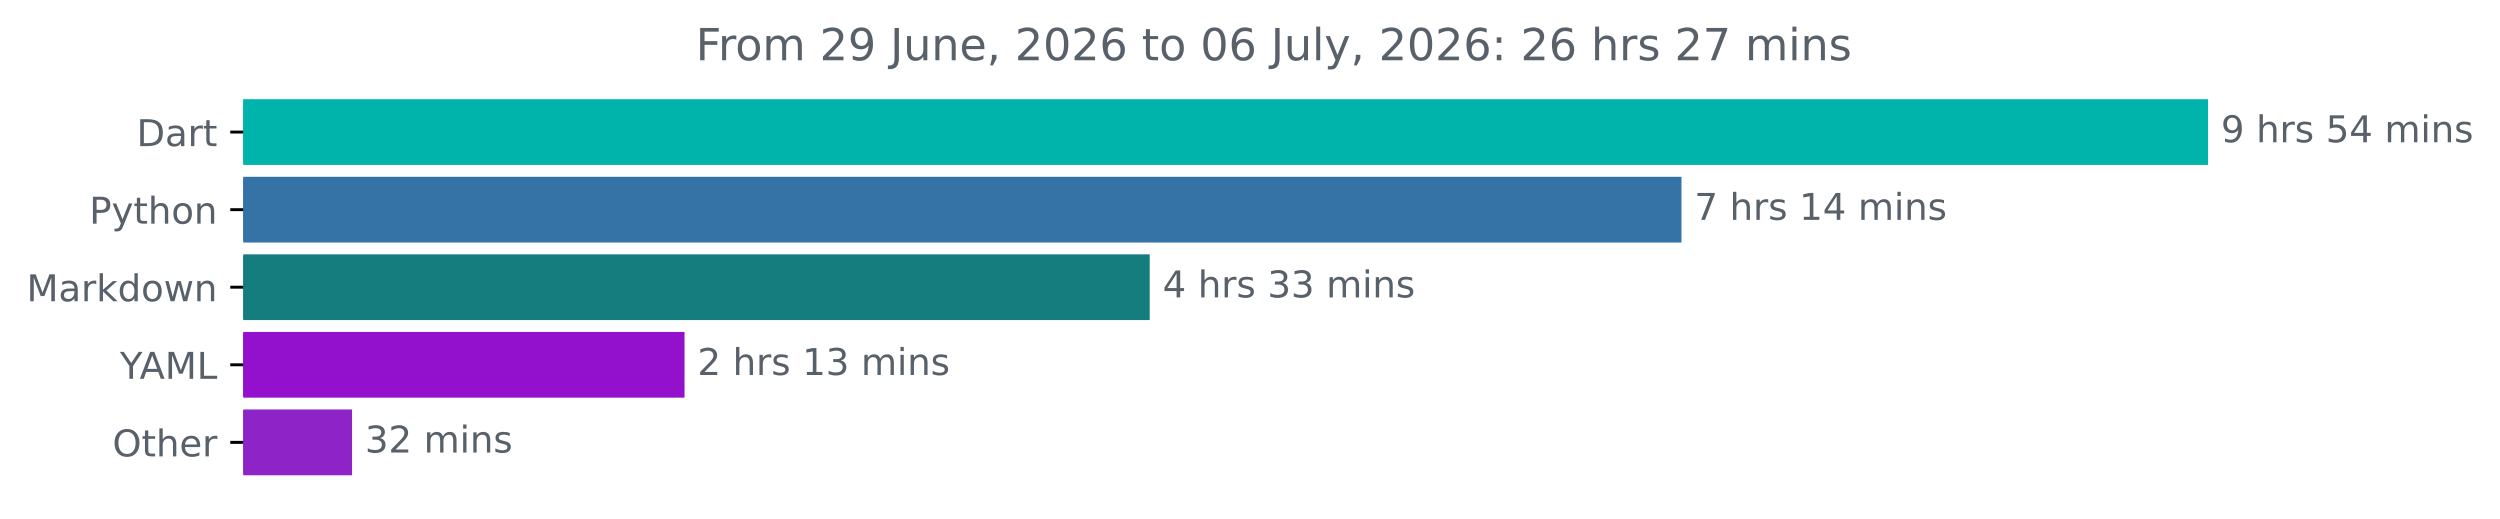
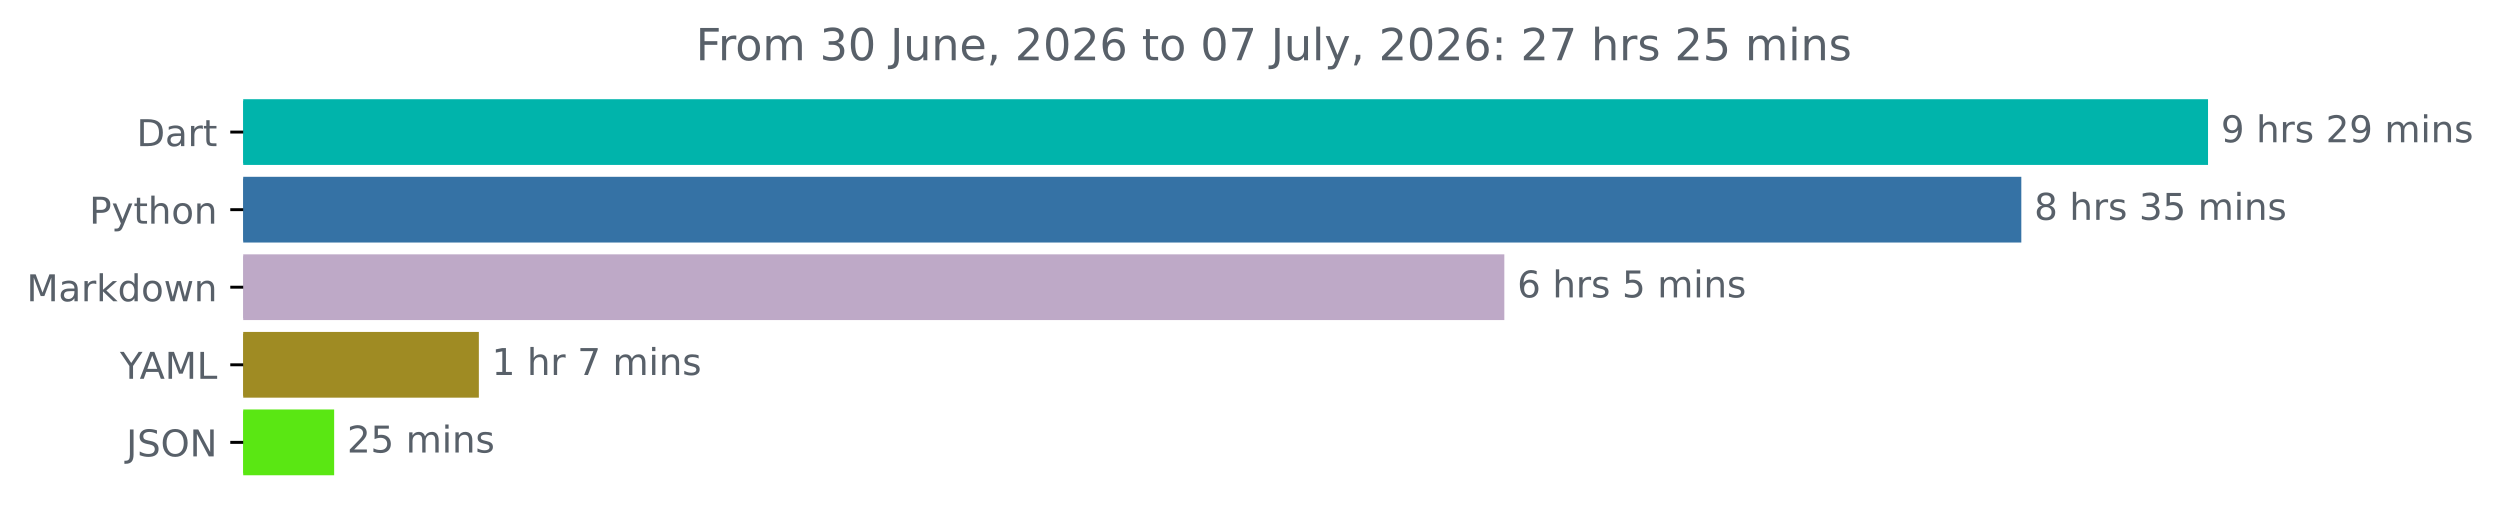
<svg xmlns="http://www.w3.org/2000/svg" xmlns:xlink="http://www.w3.org/1999/xlink" width="676.815pt" height="140.398pt" viewBox="0 0 676.815 140.398" version="1.1">
  <defs>
    <style type="text/css">*{stroke-linejoin: round; stroke-linecap: butt}</style>
  </defs>
  <g id="figure_1">
    <g id="patch_1">
      <path d="M 0 140.398  L 676.815 140.398  L 676.815 0  L 0 0  L 0 140.398  z " style="fill: none" />
    </g>
    <g id="axes_1">
      <g id="patch_2">
-         <path d="M 65.841 27.358  L 597.269 27.358  L 597.269 44.158  L 65.841 44.158  z " clip-path="url(#p09121b2e5e)" style="fill: #00b4ab; stroke: #00b4ab; stroke-linejoin: miter" />
+         <path d="M 65.841 27.358  L 597.269 27.358  L 597.269 44.158  L 65.841 44.158  z " clip-path="url(#pd248e408cc)" style="fill: #00b4ab; stroke: #00b4ab; stroke-linejoin: miter" />
      </g>
      <g id="patch_3">
-         <path d="M 65.841 48.358  L 454.722 48.358  L 454.722 65.158  L 65.841 65.158  z " clip-path="url(#p09121b2e5e)" style="fill: #3572a5; stroke: #3572a5; stroke-linejoin: miter" />
+         <path d="M 65.841 48.358  L 546.723 48.358  L 546.723 65.158  L 65.841 65.158  z " clip-path="url(#pd248e408cc)" style="fill: #3572a5; stroke: #3572a5; stroke-linejoin: miter" />
      </g>
      <g id="patch_4">
-         <path d="M 65.841 69.358  L 310.755 69.358  L 310.755 86.158  L 65.841 86.158  z " clip-path="url(#p09121b2e5e)" style="fill: #167d7f; stroke: #167d7f; stroke-linejoin: miter" />
+         <path d="M 65.841 69.358  L 406.76 69.358  L 406.76 86.158  L 65.841 86.158  z " clip-path="url(#pd248e408cc)" style="fill: #bea9c7; stroke: #bea9c7; stroke-linejoin: miter" />
      </g>
      <g id="patch_5">
-         <path d="M 65.841 90.358  L 184.819 90.358  L 184.819 107.158  L 65.841 107.158  z " clip-path="url(#p09121b2e5e)" style="fill: #9310cc; stroke: #9310cc; stroke-linejoin: miter" />
+         <path d="M 65.841 90.358  L 129.139 90.358  L 129.139 107.158  L 65.841 107.158  z " clip-path="url(#pd248e408cc)" style="fill: #9f8b23; stroke: #9f8b23; stroke-linejoin: miter" />
      </g>
      <g id="patch_6">
-         <path d="M 65.841 111.358  L 94.804 111.358  L 94.804 128.158  L 65.841 128.158  z " clip-path="url(#p09121b2e5e)" style="fill: #8e24c7; stroke: #8e24c7; stroke-linejoin: miter" />
+         <path d="M 65.841 111.358  L 89.962 111.358  L 89.962 128.158  L 65.841 128.158  z " clip-path="url(#pd248e408cc)" style="fill: #5ae713; stroke: #5ae713; stroke-linejoin: miter" />
      </g>
      <g id="matplotlib.axis_1" />
      <g id="matplotlib.axis_2">
        <g id="ytick_1">
          <g id="line2d_1">
            <defs>
-               <path id="mc088fafc0c" d="M 0 0  L -3.5 0  " style="stroke: #000000; stroke-width: 0.8" />
+               <path id="m13f5f4e111" d="M 0 0  L -3.5 0  " style="stroke: #000000; stroke-width: 0.8" />
            </defs>
            <g>
-               <use xlink:href="#mc088fafc0c" x="65.841" y="35.758" style="stroke: #000000; stroke-width: 0.8" />
+               <use xlink:href="#m13f5f4e111" x="65.841" y="35.758" style="stroke: #000000; stroke-width: 0.8" />
            </g>
          </g>
          <g id="text_1">
            <g style="fill: #586069" transform="translate(36.98125 39.55734) scale(0.1 -0.1)">
              <defs>
                <path id="DejaVuSans-44" d="M 1259 4147  L 1259 519  L 2022 519  Q 2988 519 3436 956  Q 3884 1394 3884 2338  Q 3884 3275 3436 3711  Q 2988 4147 2022 4147  L 1259 4147  z M 628 4666  L 1925 4666  Q 3281 4666 3915 4102  Q 4550 3538 4550 2338  Q 4550 1131 3912 565  Q 3275 0 1925 0  L 628 0  L 628 4666  z " transform="scale(0.015625)" />
                <path id="DejaVuSans-61" d="M 2194 1759  Q 1497 1759 1228 1600  Q 959 1441 959 1056  Q 959 750 1161 570  Q 1363 391 1709 391  Q 2188 391 2477 730  Q 2766 1069 2766 1631  L 2766 1759  L 2194 1759  z M 3341 1997  L 3341 0  L 2766 0  L 2766 531  Q 2569 213 2275 61  Q 1981 -91 1556 -91  Q 1019 -91 701 211  Q 384 513 384 1019  Q 384 1609 779 1909  Q 1175 2209 1959 2209  L 2766 2209  L 2766 2266  Q 2766 2663 2505 2880  Q 2244 3097 1772 3097  Q 1472 3097 1187 3025  Q 903 2953 641 2809  L 641 3341  Q 956 3463 1253 3523  Q 1550 3584 1831 3584  Q 2591 3584 2966 3190  Q 3341 2797 3341 1997  z " transform="scale(0.015625)" />
                <path id="DejaVuSans-72" d="M 2631 2963  Q 2534 3019 2420 3045  Q 2306 3072 2169 3072  Q 1681 3072 1420 2755  Q 1159 2438 1159 1844  L 1159 0  L 581 0  L 581 3500  L 1159 3500  L 1159 2956  Q 1341 3275 1631 3429  Q 1922 3584 2338 3584  Q 2397 3584 2469 3576  Q 2541 3569 2628 3553  L 2631 2963  z " transform="scale(0.015625)" />
                <path id="DejaVuSans-74" d="M 1172 4494  L 1172 3500  L 2356 3500  L 2356 3053  L 1172 3053  L 1172 1153  Q 1172 725 1289 603  Q 1406 481 1766 481  L 2356 481  L 2356 0  L 1766 0  Q 1100 0 847 248  Q 594 497 594 1153  L 594 3053  L 172 3053  L 172 3500  L 594 3500  L 594 4494  L 1172 4494  z " transform="scale(0.015625)" />
              </defs>
              <use xlink:href="#DejaVuSans-44" />
              <use xlink:href="#DejaVuSans-61" x="77.002" />
              <use xlink:href="#DejaVuSans-72" x="138.281" />
              <use xlink:href="#DejaVuSans-74" x="179.395" />
            </g>
          </g>
        </g>
        <g id="ytick_2">
          <g id="line2d_2">
            <g>
-               <use xlink:href="#mc088fafc0c" x="65.841" y="56.758" style="stroke: #000000; stroke-width: 0.8" />
+               <use xlink:href="#m13f5f4e111" x="65.841" y="56.758" style="stroke: #000000; stroke-width: 0.8" />
            </g>
          </g>
          <g id="text_2">
            <g style="fill: #586069" transform="translate(24.17813 60.55734) scale(0.1 -0.1)">
              <defs>
                <path id="DejaVuSans-50" d="M 1259 4147  L 1259 2394  L 2053 2394  Q 2494 2394 2734 2622  Q 2975 2850 2975 3272  Q 2975 3691 2734 3919  Q 2494 4147 2053 4147  L 1259 4147  z M 628 4666  L 2053 4666  Q 2838 4666 3239 4311  Q 3641 3956 3641 3272  Q 3641 2581 3239 2228  Q 2838 1875 2053 1875  L 1259 1875  L 1259 0  L 628 0  L 628 4666  z " transform="scale(0.015625)" />
                <path id="DejaVuSans-79" d="M 2059 -325  Q 1816 -950 1584 -1140  Q 1353 -1331 966 -1331  L 506 -1331  L 506 -850  L 844 -850  Q 1081 -850 1212 -737  Q 1344 -625 1503 -206  L 1606 56  L 191 3500  L 800 3500  L 1894 763  L 2988 3500  L 3597 3500  L 2059 -325  z " transform="scale(0.015625)" />
                <path id="DejaVuSans-68" d="M 3513 2113  L 3513 0  L 2938 0  L 2938 2094  Q 2938 2591 2744 2837  Q 2550 3084 2163 3084  Q 1697 3084 1428 2787  Q 1159 2491 1159 1978  L 1159 0  L 581 0  L 581 4863  L 1159 4863  L 1159 2956  Q 1366 3272 1645 3428  Q 1925 3584 2291 3584  Q 2894 3584 3203 3211  Q 3513 2838 3513 2113  z " transform="scale(0.015625)" />
                <path id="DejaVuSans-6f" d="M 1959 3097  Q 1497 3097 1228 2736  Q 959 2375 959 1747  Q 959 1119 1226 758  Q 1494 397 1959 397  Q 2419 397 2687 759  Q 2956 1122 2956 1747  Q 2956 2369 2687 2733  Q 2419 3097 1959 3097  z M 1959 3584  Q 2709 3584 3137 3096  Q 3566 2609 3566 1747  Q 3566 888 3137 398  Q 2709 -91 1959 -91  Q 1206 -91 779 398  Q 353 888 353 1747  Q 353 2609 779 3096  Q 1206 3584 1959 3584  z " transform="scale(0.015625)" />
                <path id="DejaVuSans-6e" d="M 3513 2113  L 3513 0  L 2938 0  L 2938 2094  Q 2938 2591 2744 2837  Q 2550 3084 2163 3084  Q 1697 3084 1428 2787  Q 1159 2491 1159 1978  L 1159 0  L 581 0  L 581 3500  L 1159 3500  L 1159 2956  Q 1366 3272 1645 3428  Q 1925 3584 2291 3584  Q 2894 3584 3203 3211  Q 3513 2838 3513 2113  z " transform="scale(0.015625)" />
              </defs>
              <use xlink:href="#DejaVuSans-50" />
              <use xlink:href="#DejaVuSans-79" x="60.303" />
              <use xlink:href="#DejaVuSans-74" x="119.482" />
              <use xlink:href="#DejaVuSans-68" x="158.691" />
              <use xlink:href="#DejaVuSans-6f" x="222.07" />
              <use xlink:href="#DejaVuSans-6e" x="283.252" />
            </g>
          </g>
        </g>
        <g id="ytick_3">
          <g id="line2d_3">
            <g>
-               <use xlink:href="#mc088fafc0c" x="65.841" y="77.758" style="stroke: #000000; stroke-width: 0.8" />
+               <use xlink:href="#m13f5f4e111" x="65.841" y="77.758" style="stroke: #000000; stroke-width: 0.8" />
            </g>
          </g>
          <g id="text_3">
            <g style="fill: #586069" transform="translate(7.2 81.55734) scale(0.1 -0.1)">
              <defs>
                <path id="DejaVuSans-4d" d="M 628 4666  L 1569 4666  L 2759 1491  L 3956 4666  L 4897 4666  L 4897 0  L 4281 0  L 4281 4097  L 3078 897  L 2444 897  L 1241 4097  L 1241 0  L 628 0  L 628 4666  z " transform="scale(0.015625)" />
                <path id="DejaVuSans-6b" d="M 581 4863  L 1159 4863  L 1159 1991  L 2875 3500  L 3609 3500  L 1753 1863  L 3688 0  L 2938 0  L 1159 1709  L 1159 0  L 581 0  L 581 4863  z " transform="scale(0.015625)" />
                <path id="DejaVuSans-64" d="M 2906 2969  L 2906 4863  L 3481 4863  L 3481 0  L 2906 0  L 2906 525  Q 2725 213 2448 61  Q 2172 -91 1784 -91  Q 1150 -91 751 415  Q 353 922 353 1747  Q 353 2572 751 3078  Q 1150 3584 1784 3584  Q 2172 3584 2448 3432  Q 2725 3281 2906 2969  z M 947 1747  Q 947 1113 1208 752  Q 1469 391 1925 391  Q 2381 391 2643 752  Q 2906 1113 2906 1747  Q 2906 2381 2643 2742  Q 2381 3103 1925 3103  Q 1469 3103 1208 2742  Q 947 2381 947 1747  z " transform="scale(0.015625)" />
                <path id="DejaVuSans-77" d="M 269 3500  L 844 3500  L 1563 769  L 2278 3500  L 2956 3500  L 3675 769  L 4391 3500  L 4966 3500  L 4050 0  L 3372 0  L 2619 2869  L 1863 0  L 1184 0  L 269 3500  z " transform="scale(0.015625)" />
              </defs>
              <use xlink:href="#DejaVuSans-4d" />
              <use xlink:href="#DejaVuSans-61" x="86.279" />
              <use xlink:href="#DejaVuSans-72" x="147.559" />
              <use xlink:href="#DejaVuSans-6b" x="188.672" />
              <use xlink:href="#DejaVuSans-64" x="246.582" />
              <use xlink:href="#DejaVuSans-6f" x="310.059" />
              <use xlink:href="#DejaVuSans-77" x="371.24" />
              <use xlink:href="#DejaVuSans-6e" x="453.027" />
            </g>
          </g>
        </g>
        <g id="ytick_4">
          <g id="line2d_4">
            <g>
-               <use xlink:href="#mc088fafc0c" x="65.841" y="98.758" style="stroke: #000000; stroke-width: 0.8" />
+               <use xlink:href="#m13f5f4e111" x="65.841" y="98.758" style="stroke: #000000; stroke-width: 0.8" />
            </g>
          </g>
          <g id="text_4">
            <g style="fill: #586069" transform="translate(32.46719 102.5573) scale(0.1 -0.1)">
              <defs>
                <path id="DejaVuSans-59" d="M -13 4666  L 666 4666  L 1959 2747  L 3244 4666  L 3922 4666  L 2272 2222  L 2272 0  L 1638 0  L 1638 2222  L -13 4666  z " transform="scale(0.015625)" />
                <path id="DejaVuSans-41" d="M 2188 4044  L 1331 1722  L 3047 1722  L 2188 4044  z M 1831 4666  L 2547 4666  L 4325 0  L 3669 0  L 3244 1197  L 1141 1197  L 716 0  L 50 0  L 1831 4666  z " transform="scale(0.015625)" />
                <path id="DejaVuSans-4c" d="M 628 4666  L 1259 4666  L 1259 531  L 3531 531  L 3531 0  L 628 0  L 628 4666  z " transform="scale(0.015625)" />
              </defs>
              <use xlink:href="#DejaVuSans-59" />
              <use xlink:href="#DejaVuSans-41" x="53.334" />
              <use xlink:href="#DejaVuSans-4d" x="121.742" />
              <use xlink:href="#DejaVuSans-4c" x="208.021" />
            </g>
          </g>
        </g>
        <g id="ytick_5">
          <g id="line2d_5">
            <g>
-               <use xlink:href="#mc088fafc0c" x="65.841" y="119.758" style="stroke: #000000; stroke-width: 0.8" />
+               <use xlink:href="#m13f5f4e111" x="65.841" y="119.758" style="stroke: #000000; stroke-width: 0.8" />
            </g>
          </g>
          <g id="text_5">
-             <g style="fill: #586069" transform="translate(30.44687 123.5573) scale(0.1 -0.1)">
-               <defs>
+             <g style="fill: #586069" transform="translate(34.18906 123.5573) scale(0.1 -0.1)">
+               <defs>
+                 <path id="DejaVuSans-4a" d="M 628 4666  L 1259 4666  L 1259 325  Q 1259 -519 939 -900  Q 619 -1281 -91 -1281  L -331 -1281  L -331 -750  L -134 -750  Q 284 -750 456 -515  Q 628 -281 628 325  L 628 4666  z " transform="scale(0.015625)" />
+                 <path id="DejaVuSans-53" d="M 3425 4513  L 3425 3897  Q 3066 4069 2747 4153  Q 2428 4238 2131 4238  Q 1616 4238 1336 4038  Q 1056 3838 1056 3469  Q 1056 3159 1242 3001  Q 1428 2844 1947 2747  L 2328 2669  Q 3034 2534 3370 2195  Q 3706 1856 3706 1288  Q 3706 609 3251 259  Q 2797 -91 1919 -91  Q 1588 -91 1214 -16  Q 841 59 441 206  L 441 856  Q 825 641 1194 531  Q 1563 422 1919 422  Q 2459 422 2753 634  Q 3047 847 3047 1241  Q 3047 1584 2836 1778  Q 2625 1972 2144 2069  L 1759 2144  Q 1053 2284 737 2584  Q 422 2884 422 3419  Q 422 4038 858 4394  Q 1294 4750 2059 4750  Q 2388 4750 2728 4690  Q 3069 4631 3425 4513  z " transform="scale(0.015625)" />
                <path id="DejaVuSans-4f" d="M 2522 4238  Q 1834 4238 1429 3725  Q 1025 3213 1025 2328  Q 1025 1447 1429 934  Q 1834 422 2522 422  Q 3209 422 3611 934  Q 4013 1447 4013 2328  Q 4013 3213 3611 3725  Q 3209 4238 2522 4238  z M 2522 4750  Q 3503 4750 4090 4092  Q 4678 3434 4678 2328  Q 4678 1225 4090 567  Q 3503 -91 2522 -91  Q 1538 -91 948 565  Q 359 1222 359 2328  Q 359 3434 948 4092  Q 1538 4750 2522 4750  z " transform="scale(0.015625)" />
-                 <path id="DejaVuSans-65" d="M 3597 1894  L 3597 1613  L 953 1613  Q 991 1019 1311 708  Q 1631 397 2203 397  Q 2534 397 2845 478  Q 3156 559 3463 722  L 3463 178  Q 3153 47 2828 -22  Q 2503 -91 2169 -91  Q 1331 -91 842 396  Q 353 884 353 1716  Q 353 2575 817 3079  Q 1281 3584 2069 3584  Q 2775 3584 3186 3129  Q 3597 2675 3597 1894  z M 3022 2063  Q 3016 2534 2758 2815  Q 2500 3097 2075 3097  Q 1594 3097 1305 2825  Q 1016 2553 972 2059  L 3022 2063  z " transform="scale(0.015625)" />
-               </defs>
-               <use xlink:href="#DejaVuSans-4f" />
-               <use xlink:href="#DejaVuSans-74" x="78.711" />
-               <use xlink:href="#DejaVuSans-68" x="117.92" />
-               <use xlink:href="#DejaVuSans-65" x="181.299" />
-               <use xlink:href="#DejaVuSans-72" x="242.822" />
+                 <path id="DejaVuSans-4e" d="M 628 4666  L 1478 4666  L 3547 763  L 3547 4666  L 4159 4666  L 4159 0  L 3309 0  L 1241 3903  L 1241 0  L 628 0  L 628 4666  z " transform="scale(0.015625)" />
+               </defs>
+               <use xlink:href="#DejaVuSans-4a" />
+               <use xlink:href="#DejaVuSans-53" x="29.492" />
+               <use xlink:href="#DejaVuSans-4f" x="92.969" />
+               <use xlink:href="#DejaVuSans-4e" x="171.68" />
            </g>
          </g>
        </g>
      </g>
      <g id="text_6">
        <g style="fill: #586069" transform="translate(601.2692 38.5175) scale(0.1 -0.1)">
          <defs>
            <path id="DejaVuSans-39" d="M 703 97  L 703 672  Q 941 559 1184 500  Q 1428 441 1663 441  Q 2288 441 2617 861  Q 2947 1281 2994 2138  Q 2813 1869 2534 1725  Q 2256 1581 1919 1581  Q 1219 1581 811 2004  Q 403 2428 403 3163  Q 403 3881 828 4315  Q 1253 4750 1959 4750  Q 2769 4750 3195 4129  Q 3622 3509 3622 2328  Q 3622 1225 3098 567  Q 2575 -91 1691 -91  Q 1453 -91 1209 -44  Q 966 3 703 97  z M 1959 2075  Q 2384 2075 2632 2365  Q 2881 2656 2881 3163  Q 2881 3666 2632 3958  Q 2384 4250 1959 4250  Q 1534 4250 1286 3958  Q 1038 3666 1038 3163  Q 1038 2656 1286 2365  Q 1534 2075 1959 2075  z " transform="scale(0.015625)" />
            <path id="DejaVuSans-20" transform="scale(0.015625)" />
            <path id="DejaVuSans-73" d="M 2834 3397  L 2834 2853  Q 2591 2978 2328 3040  Q 2066 3103 1784 3103  Q 1356 3103 1142 2972  Q 928 2841 928 2578  Q 928 2378 1081 2264  Q 1234 2150 1697 2047  L 1894 2003  Q 2506 1872 2764 1633  Q 3022 1394 3022 966  Q 3022 478 2636 193  Q 2250 -91 1575 -91  Q 1294 -91 989 -36  Q 684 19 347 128  L 347 722  Q 666 556 975 473  Q 1284 391 1588 391  Q 1994 391 2212 530  Q 2431 669 2431 922  Q 2431 1156 2273 1281  Q 2116 1406 1581 1522  L 1381 1569  Q 847 1681 609 1914  Q 372 2147 372 2553  Q 372 3047 722 3315  Q 1072 3584 1716 3584  Q 2034 3584 2315 3537  Q 2597 3491 2834 3397  z " transform="scale(0.015625)" />
-             <path id="DejaVuSans-35" d="M 691 4666  L 3169 4666  L 3169 4134  L 1269 4134  L 1269 2991  Q 1406 3038 1543 3061  Q 1681 3084 1819 3084  Q 2600 3084 3056 2656  Q 3513 2228 3513 1497  Q 3513 744 3044 326  Q 2575 -91 1722 -91  Q 1428 -91 1123 -41  Q 819 9 494 109  L 494 744  Q 775 591 1075 516  Q 1375 441 1709 441  Q 2250 441 2565 725  Q 2881 1009 2881 1497  Q 2881 1984 2565 2268  Q 2250 2553 1709 2553  Q 1456 2553 1204 2497  Q 953 2441 691 2322  L 691 4666  z " transform="scale(0.015625)" />
-             <path id="DejaVuSans-34" d="M 2419 4116  L 825 1625  L 2419 1625  L 2419 4116  z M 2253 4666  L 3047 4666  L 3047 1625  L 3713 1625  L 3713 1100  L 3047 1100  L 3047 0  L 2419 0  L 2419 1100  L 313 1100  L 313 1709  L 2253 4666  z " transform="scale(0.015625)" />
+             <path id="DejaVuSans-32" d="M 1228 531  L 3431 531  L 3431 0  L 469 0  L 469 531  Q 828 903 1448 1529  Q 2069 2156 2228 2338  Q 2531 2678 2651 2914  Q 2772 3150 2772 3378  Q 2772 3750 2511 3984  Q 2250 4219 1831 4219  Q 1534 4219 1204 4116  Q 875 4013 500 3803  L 500 4441  Q 881 4594 1212 4672  Q 1544 4750 1819 4750  Q 2544 4750 2975 4387  Q 3406 4025 3406 3419  Q 3406 3131 3298 2873  Q 3191 2616 2906 2266  Q 2828 2175 2409 1742  Q 1991 1309 1228 531  z " transform="scale(0.015625)" />
            <path id="DejaVuSans-6d" d="M 3328 2828  Q 3544 3216 3844 3400  Q 4144 3584 4550 3584  Q 5097 3584 5394 3201  Q 5691 2819 5691 2113  L 5691 0  L 5113 0  L 5113 2094  Q 5113 2597 4934 2840  Q 4756 3084 4391 3084  Q 3944 3084 3684 2787  Q 3425 2491 3425 1978  L 3425 0  L 2847 0  L 2847 2094  Q 2847 2600 2669 2842  Q 2491 3084 2119 3084  Q 1678 3084 1418 2786  Q 1159 2488 1159 1978  L 1159 0  L 581 0  L 581 3500  L 1159 3500  L 1159 2956  Q 1356 3278 1631 3431  Q 1906 3584 2284 3584  Q 2666 3584 2933 3390  Q 3200 3197 3328 2828  z " transform="scale(0.015625)" />
            <path id="DejaVuSans-69" d="M 603 3500  L 1178 3500  L 1178 0  L 603 0  L 603 3500  z M 603 4863  L 1178 4863  L 1178 4134  L 603 4134  L 603 4863  z " transform="scale(0.015625)" />
          </defs>
          <use xlink:href="#DejaVuSans-39" />
          <use xlink:href="#DejaVuSans-20" x="63.623" />
          <use xlink:href="#DejaVuSans-68" x="95.41" />
          <use xlink:href="#DejaVuSans-72" x="158.789" />
          <use xlink:href="#DejaVuSans-73" x="199.902" />
          <use xlink:href="#DejaVuSans-20" x="252.002" />
-           <use xlink:href="#DejaVuSans-35" x="283.789" />
-           <use xlink:href="#DejaVuSans-34" x="347.412" />
+           <use xlink:href="#DejaVuSans-32" x="283.789" />
+           <use xlink:href="#DejaVuSans-39" x="347.412" />
          <use xlink:href="#DejaVuSans-20" x="411.035" />
          <use xlink:href="#DejaVuSans-6d" x="442.822" />
          <use xlink:href="#DejaVuSans-69" x="540.234" />
          <use xlink:href="#DejaVuSans-6e" x="568.018" />
          <use xlink:href="#DejaVuSans-73" x="631.396" />
        </g>
      </g>
      <g id="text_7">
-         <g style="fill: #586069" transform="translate(458.722 59.5175) scale(0.1 -0.1)">
-           <defs>
-             <path id="DejaVuSans-37" d="M 525 4666  L 3525 4666  L 3525 4397  L 1831 0  L 1172 0  L 2766 4134  L 525 4134  L 525 4666  z " transform="scale(0.015625)" />
-             <path id="DejaVuSans-31" d="M 794 531  L 1825 531  L 1825 4091  L 703 3866  L 703 4441  L 1819 4666  L 2450 4666  L 2450 531  L 3481 531  L 3481 0  L 794 0  L 794 531  z " transform="scale(0.015625)" />
-           </defs>
-           <use xlink:href="#DejaVuSans-37" />
-           <use xlink:href="#DejaVuSans-20" x="63.623" />
-           <use xlink:href="#DejaVuSans-68" x="95.41" />
-           <use xlink:href="#DejaVuSans-72" x="158.789" />
-           <use xlink:href="#DejaVuSans-73" x="199.902" />
-           <use xlink:href="#DejaVuSans-20" x="252.002" />
-           <use xlink:href="#DejaVuSans-31" x="283.789" />
-           <use xlink:href="#DejaVuSans-34" x="347.412" />
-           <use xlink:href="#DejaVuSans-20" x="411.035" />
-           <use xlink:href="#DejaVuSans-6d" x="442.822" />
-           <use xlink:href="#DejaVuSans-69" x="540.234" />
-           <use xlink:href="#DejaVuSans-6e" x="568.018" />
-           <use xlink:href="#DejaVuSans-73" x="631.396" />
-         </g>
-       </g>
-       <g id="text_8">
-         <g style="fill: #586069" transform="translate(314.7549 80.5175) scale(0.1 -0.1)">
-           <defs>
+         <g style="fill: #586069" transform="translate(550.7228 59.5175) scale(0.1 -0.1)">
+           <defs>
+             <path id="DejaVuSans-38" d="M 2034 2216  Q 1584 2216 1326 1975  Q 1069 1734 1069 1313  Q 1069 891 1326 650  Q 1584 409 2034 409  Q 2484 409 2743 651  Q 3003 894 3003 1313  Q 3003 1734 2745 1975  Q 2488 2216 2034 2216  z M 1403 2484  Q 997 2584 770 2862  Q 544 3141 544 3541  Q 544 4100 942 4425  Q 1341 4750 2034 4750  Q 2731 4750 3128 4425  Q 3525 4100 3525 3541  Q 3525 3141 3298 2862  Q 3072 2584 2669 2484  Q 3125 2378 3379 2068  Q 3634 1759 3634 1313  Q 3634 634 3220 271  Q 2806 -91 2034 -91  Q 1263 -91 848 271  Q 434 634 434 1313  Q 434 1759 690 2068  Q 947 2378 1403 2484  z M 1172 3481  Q 1172 3119 1398 2916  Q 1625 2713 2034 2713  Q 2441 2713 2670 2916  Q 2900 3119 2900 3481  Q 2900 3844 2670 4047  Q 2441 4250 2034 4250  Q 1625 4250 1398 4047  Q 1172 3844 1172 3481  z " transform="scale(0.015625)" />
            <path id="DejaVuSans-33" d="M 2597 2516  Q 3050 2419 3304 2112  Q 3559 1806 3559 1356  Q 3559 666 3084 287  Q 2609 -91 1734 -91  Q 1441 -91 1130 -33  Q 819 25 488 141  L 488 750  Q 750 597 1062 519  Q 1375 441 1716 441  Q 2309 441 2620 675  Q 2931 909 2931 1356  Q 2931 1769 2642 2001  Q 2353 2234 1838 2234  L 1294 2234  L 1294 2753  L 1863 2753  Q 2328 2753 2575 2939  Q 2822 3125 2822 3475  Q 2822 3834 2567 4026  Q 2313 4219 1838 4219  Q 1578 4219 1281 4162  Q 984 4106 628 3988  L 628 4550  Q 988 4650 1302 4700  Q 1616 4750 1894 4750  Q 2613 4750 3031 4423  Q 3450 4097 3450 3541  Q 3450 3153 3228 2886  Q 3006 2619 2597 2516  z " transform="scale(0.015625)" />
-           </defs>
-           <use xlink:href="#DejaVuSans-34" />
+             <path id="DejaVuSans-35" d="M 691 4666  L 3169 4666  L 3169 4134  L 1269 4134  L 1269 2991  Q 1406 3038 1543 3061  Q 1681 3084 1819 3084  Q 2600 3084 3056 2656  Q 3513 2228 3513 1497  Q 3513 744 3044 326  Q 2575 -91 1722 -91  Q 1428 -91 1123 -41  Q 819 9 494 109  L 494 744  Q 775 591 1075 516  Q 1375 441 1709 441  Q 2250 441 2565 725  Q 2881 1009 2881 1497  Q 2881 1984 2565 2268  Q 2250 2553 1709 2553  Q 1456 2553 1204 2497  Q 953 2441 691 2322  L 691 4666  z " transform="scale(0.015625)" />
+           </defs>
+           <use xlink:href="#DejaVuSans-38" />
          <use xlink:href="#DejaVuSans-20" x="63.623" />
          <use xlink:href="#DejaVuSans-68" x="95.41" />
          <use xlink:href="#DejaVuSans-72" x="158.789" />
          <use xlink:href="#DejaVuSans-73" x="199.902" />
          <use xlink:href="#DejaVuSans-20" x="252.002" />
          <use xlink:href="#DejaVuSans-33" x="283.789" />
-           <use xlink:href="#DejaVuSans-33" x="347.412" />
+           <use xlink:href="#DejaVuSans-35" x="347.412" />
          <use xlink:href="#DejaVuSans-20" x="411.035" />
          <use xlink:href="#DejaVuSans-6d" x="442.822" />
          <use xlink:href="#DejaVuSans-69" x="540.234" />
          <use xlink:href="#DejaVuSans-6e" x="568.018" />
          <use xlink:href="#DejaVuSans-73" x="631.396" />
        </g>
      </g>
-       <g id="text_9">
-         <g style="fill: #586069" transform="translate(188.8193 101.5175) scale(0.1 -0.1)">
-           <defs>
-             <path id="DejaVuSans-32" d="M 1228 531  L 3431 531  L 3431 0  L 469 0  L 469 531  Q 828 903 1448 1529  Q 2069 2156 2228 2338  Q 2531 2678 2651 2914  Q 2772 3150 2772 3378  Q 2772 3750 2511 3984  Q 2250 4219 1831 4219  Q 1534 4219 1204 4116  Q 875 4013 500 3803  L 500 4441  Q 881 4594 1212 4672  Q 1544 4750 1819 4750  Q 2544 4750 2975 4387  Q 3406 4025 3406 3419  Q 3406 3131 3298 2873  Q 3191 2616 2906 2266  Q 2828 2175 2409 1742  Q 1991 1309 1228 531  z " transform="scale(0.015625)" />
-           </defs>
-           <use xlink:href="#DejaVuSans-32" />
+       <g id="text_8">
+         <g style="fill: #586069" transform="translate(410.76 80.5175) scale(0.1 -0.1)">
+           <defs>
+             <path id="DejaVuSans-36" d="M 2113 2584  Q 1688 2584 1439 2293  Q 1191 2003 1191 1497  Q 1191 994 1439 701  Q 1688 409 2113 409  Q 2538 409 2786 701  Q 3034 994 3034 1497  Q 3034 2003 2786 2293  Q 2538 2584 2113 2584  z M 3366 4563  L 3366 3988  Q 3128 4100 2886 4159  Q 2644 4219 2406 4219  Q 1781 4219 1451 3797  Q 1122 3375 1075 2522  Q 1259 2794 1537 2939  Q 1816 3084 2150 3084  Q 2853 3084 3261 2657  Q 3669 2231 3669 1497  Q 3669 778 3244 343  Q 2819 -91 2113 -91  Q 1303 -91 875 529  Q 447 1150 447 2328  Q 447 3434 972 4092  Q 1497 4750 2381 4750  Q 2619 4750 2861 4703  Q 3103 4656 3366 4563  z " transform="scale(0.015625)" />
+           </defs>
+           <use xlink:href="#DejaVuSans-36" />
          <use xlink:href="#DejaVuSans-20" x="63.623" />
          <use xlink:href="#DejaVuSans-68" x="95.41" />
          <use xlink:href="#DejaVuSans-72" x="158.789" />
          <use xlink:href="#DejaVuSans-73" x="199.902" />
          <use xlink:href="#DejaVuSans-20" x="252.002" />
-           <use xlink:href="#DejaVuSans-31" x="283.789" />
-           <use xlink:href="#DejaVuSans-33" x="347.412" />
-           <use xlink:href="#DejaVuSans-20" x="411.035" />
-           <use xlink:href="#DejaVuSans-6d" x="442.822" />
-           <use xlink:href="#DejaVuSans-69" x="540.234" />
-           <use xlink:href="#DejaVuSans-6e" x="568.018" />
-           <use xlink:href="#DejaVuSans-73" x="631.396" />
+           <use xlink:href="#DejaVuSans-35" x="283.789" />
+           <use xlink:href="#DejaVuSans-20" x="347.412" />
+           <use xlink:href="#DejaVuSans-6d" x="379.199" />
+           <use xlink:href="#DejaVuSans-69" x="476.611" />
+           <use xlink:href="#DejaVuSans-6e" x="504.395" />
+           <use xlink:href="#DejaVuSans-73" x="567.773" />
+         </g>
+       </g>
+       <g id="text_9">
+         <g style="fill: #586069" transform="translate(133.1389 101.5175) scale(0.1 -0.1)">
+           <defs>
+             <path id="DejaVuSans-31" d="M 794 531  L 1825 531  L 1825 4091  L 703 3866  L 703 4441  L 1819 4666  L 2450 4666  L 2450 531  L 3481 531  L 3481 0  L 794 0  L 794 531  z " transform="scale(0.015625)" />
+             <path id="DejaVuSans-37" d="M 525 4666  L 3525 4666  L 3525 4397  L 1831 0  L 1172 0  L 2766 4134  L 525 4134  L 525 4666  z " transform="scale(0.015625)" />
+           </defs>
+           <use xlink:href="#DejaVuSans-31" />
+           <use xlink:href="#DejaVuSans-20" x="63.623" />
+           <use xlink:href="#DejaVuSans-68" x="95.41" />
+           <use xlink:href="#DejaVuSans-72" x="158.789" />
+           <use xlink:href="#DejaVuSans-20" x="199.902" />
+           <use xlink:href="#DejaVuSans-37" x="231.689" />
+           <use xlink:href="#DejaVuSans-20" x="295.312" />
+           <use xlink:href="#DejaVuSans-6d" x="327.1" />
+           <use xlink:href="#DejaVuSans-69" x="424.512" />
+           <use xlink:href="#DejaVuSans-6e" x="452.295" />
+           <use xlink:href="#DejaVuSans-73" x="515.674" />
        </g>
      </g>
      <g id="text_10">
-         <g style="fill: #586069" transform="translate(98.80441 122.5175) scale(0.1 -0.1)">
-           <use xlink:href="#DejaVuSans-33" />
-           <use xlink:href="#DejaVuSans-32" x="63.623" />
+         <g style="fill: #586069" transform="translate(93.96155 122.5175) scale(0.1 -0.1)">
+           <use xlink:href="#DejaVuSans-32" />
+           <use xlink:href="#DejaVuSans-35" x="63.623" />
          <use xlink:href="#DejaVuSans-20" x="127.246" />
          <use xlink:href="#DejaVuSans-6d" x="159.033" />
          <use xlink:href="#DejaVuSans-69" x="256.445" />
          <use xlink:href="#DejaVuSans-6e" x="284.229" />
          <use xlink:href="#DejaVuSans-73" x="347.607" />
        </g>
      </g>
      <g id="text_11">
        <g style="fill: #586069" transform="translate(188.3719 16.31812) scale(0.12 -0.12)">
          <defs>
            <path id="DejaVuSans-46" d="M 628 4666  L 3309 4666  L 3309 4134  L 1259 4134  L 1259 2759  L 3109 2759  L 3109 2228  L 1259 2228  L 1259 0  L 628 0  L 628 4666  z " transform="scale(0.015625)" />
-             <path id="DejaVuSans-4a" d="M 628 4666  L 1259 4666  L 1259 325  Q 1259 -519 939 -900  Q 619 -1281 -91 -1281  L -331 -1281  L -331 -750  L -134 -750  Q 284 -750 456 -515  Q 628 -281 628 325  L 628 4666  z " transform="scale(0.015625)" />
+             <path id="DejaVuSans-30" d="M 2034 4250  Q 1547 4250 1301 3770  Q 1056 3291 1056 2328  Q 1056 1369 1301 889  Q 1547 409 2034 409  Q 2525 409 2770 889  Q 3016 1369 3016 2328  Q 3016 3291 2770 3770  Q 2525 4250 2034 4250  z M 2034 4750  Q 2819 4750 3233 4129  Q 3647 3509 3647 2328  Q 3647 1150 3233 529  Q 2819 -91 2034 -91  Q 1250 -91 836 529  Q 422 1150 422 2328  Q 422 3509 836 4129  Q 1250 4750 2034 4750  z " transform="scale(0.015625)" />
            <path id="DejaVuSans-75" d="M 544 1381  L 544 3500  L 1119 3500  L 1119 1403  Q 1119 906 1312 657  Q 1506 409 1894 409  Q 2359 409 2629 706  Q 2900 1003 2900 1516  L 2900 3500  L 3475 3500  L 3475 0  L 2900 0  L 2900 538  Q 2691 219 2414 64  Q 2138 -91 1772 -91  Q 1169 -91 856 284  Q 544 659 544 1381  z M 1991 3584  L 1991 3584  z " transform="scale(0.015625)" />
+             <path id="DejaVuSans-65" d="M 3597 1894  L 3597 1613  L 953 1613  Q 991 1019 1311 708  Q 1631 397 2203 397  Q 2534 397 2845 478  Q 3156 559 3463 722  L 3463 178  Q 3153 47 2828 -22  Q 2503 -91 2169 -91  Q 1331 -91 842 396  Q 353 884 353 1716  Q 353 2575 817 3079  Q 1281 3584 2069 3584  Q 2775 3584 3186 3129  Q 3597 2675 3597 1894  z M 3022 2063  Q 3016 2534 2758 2815  Q 2500 3097 2075 3097  Q 1594 3097 1305 2825  Q 1016 2553 972 2059  L 3022 2063  z " transform="scale(0.015625)" />
            <path id="DejaVuSans-2c" d="M 750 794  L 1409 794  L 1409 256  L 897 -744  L 494 -744  L 750 256  L 750 794  z " transform="scale(0.015625)" />
-             <path id="DejaVuSans-30" d="M 2034 4250  Q 1547 4250 1301 3770  Q 1056 3291 1056 2328  Q 1056 1369 1301 889  Q 1547 409 2034 409  Q 2525 409 2770 889  Q 3016 1369 3016 2328  Q 3016 3291 2770 3770  Q 2525 4250 2034 4250  z M 2034 4750  Q 2819 4750 3233 4129  Q 3647 3509 3647 2328  Q 3647 1150 3233 529  Q 2819 -91 2034 -91  Q 1250 -91 836 529  Q 422 1150 422 2328  Q 422 3509 836 4129  Q 1250 4750 2034 4750  z " transform="scale(0.015625)" />
-             <path id="DejaVuSans-36" d="M 2113 2584  Q 1688 2584 1439 2293  Q 1191 2003 1191 1497  Q 1191 994 1439 701  Q 1688 409 2113 409  Q 2538 409 2786 701  Q 3034 994 3034 1497  Q 3034 2003 2786 2293  Q 2538 2584 2113 2584  z M 3366 4563  L 3366 3988  Q 3128 4100 2886 4159  Q 2644 4219 2406 4219  Q 1781 4219 1451 3797  Q 1122 3375 1075 2522  Q 1259 2794 1537 2939  Q 1816 3084 2150 3084  Q 2853 3084 3261 2657  Q 3669 2231 3669 1497  Q 3669 778 3244 343  Q 2819 -91 2113 -91  Q 1303 -91 875 529  Q 447 1150 447 2328  Q 447 3434 972 4092  Q 1497 4750 2381 4750  Q 2619 4750 2861 4703  Q 3103 4656 3366 4563  z " transform="scale(0.015625)" />
            <path id="DejaVuSans-6c" d="M 603 4863  L 1178 4863  L 1178 0  L 603 0  L 603 4863  z " transform="scale(0.015625)" />
            <path id="DejaVuSans-3a" d="M 750 794  L 1409 794  L 1409 0  L 750 0  L 750 794  z M 750 3309  L 1409 3309  L 1409 2516  L 750 2516  L 750 3309  z " transform="scale(0.015625)" />
          </defs>
          <use xlink:href="#DejaVuSans-46" />
          <use xlink:href="#DejaVuSans-72" x="50.27" />
          <use xlink:href="#DejaVuSans-6f" x="89.133" />
          <use xlink:href="#DejaVuSans-6d" x="150.314" />
          <use xlink:href="#DejaVuSans-20" x="247.727" />
-           <use xlink:href="#DejaVuSans-32" x="279.514" />
-           <use xlink:href="#DejaVuSans-39" x="343.137" />
+           <use xlink:href="#DejaVuSans-33" x="279.514" />
+           <use xlink:href="#DejaVuSans-30" x="343.137" />
          <use xlink:href="#DejaVuSans-20" x="406.76" />
          <use xlink:href="#DejaVuSans-4a" x="438.547" />
          <use xlink:href="#DejaVuSans-75" x="468.039" />
          <use xlink:href="#DejaVuSans-6e" x="531.418" />
          <use xlink:href="#DejaVuSans-65" x="594.797" />
          <use xlink:href="#DejaVuSans-2c" x="656.32" />
          <use xlink:href="#DejaVuSans-20" x="688.107" />
          <use xlink:href="#DejaVuSans-32" x="719.895" />
          <use xlink:href="#DejaVuSans-30" x="783.518" />
          <use xlink:href="#DejaVuSans-32" x="847.141" />
          <use xlink:href="#DejaVuSans-36" x="910.764" />
          <use xlink:href="#DejaVuSans-20" x="974.387" />
          <use xlink:href="#DejaVuSans-74" x="1006.174" />
          <use xlink:href="#DejaVuSans-6f" x="1045.383" />
          <use xlink:href="#DejaVuSans-20" x="1106.564" />
          <use xlink:href="#DejaVuSans-30" x="1138.352" />
-           <use xlink:href="#DejaVuSans-36" x="1201.975" />
+           <use xlink:href="#DejaVuSans-37" x="1201.975" />
          <use xlink:href="#DejaVuSans-20" x="1265.598" />
          <use xlink:href="#DejaVuSans-4a" x="1297.385" />
          <use xlink:href="#DejaVuSans-75" x="1326.877" />
          <use xlink:href="#DejaVuSans-6c" x="1390.256" />
          <use xlink:href="#DejaVuSans-79" x="1418.039" />
          <use xlink:href="#DejaVuSans-2c" x="1477.219" />
          <use xlink:href="#DejaVuSans-20" x="1509.006" />
          <use xlink:href="#DejaVuSans-32" x="1540.793" />
          <use xlink:href="#DejaVuSans-30" x="1604.416" />
          <use xlink:href="#DejaVuSans-32" x="1668.039" />
          <use xlink:href="#DejaVuSans-36" x="1731.662" />
          <use xlink:href="#DejaVuSans-3a" x="1795.285" />
          <use xlink:href="#DejaVuSans-20" x="1828.977" />
          <use xlink:href="#DejaVuSans-32" x="1860.764" />
-           <use xlink:href="#DejaVuSans-36" x="1924.387" />
+           <use xlink:href="#DejaVuSans-37" x="1924.387" />
          <use xlink:href="#DejaVuSans-20" x="1988.01" />
          <use xlink:href="#DejaVuSans-68" x="2019.797" />
          <use xlink:href="#DejaVuSans-72" x="2083.176" />
          <use xlink:href="#DejaVuSans-73" x="2124.289" />
          <use xlink:href="#DejaVuSans-20" x="2176.389" />
          <use xlink:href="#DejaVuSans-32" x="2208.176" />
-           <use xlink:href="#DejaVuSans-37" x="2271.799" />
+           <use xlink:href="#DejaVuSans-35" x="2271.799" />
          <use xlink:href="#DejaVuSans-20" x="2335.422" />
          <use xlink:href="#DejaVuSans-6d" x="2367.209" />
          <use xlink:href="#DejaVuSans-69" x="2464.621" />
          <use xlink:href="#DejaVuSans-6e" x="2492.404" />
          <use xlink:href="#DejaVuSans-73" x="2555.783" />
        </g>
      </g>
    </g>
  </g>
  <defs>
-     <clipPath id="p09121b2e5e">
+     <clipPath id="pd248e408cc">
      <rect x="65.841" y="22.318" width="558" height="110.88" />
    </clipPath>
  </defs>
</svg>
